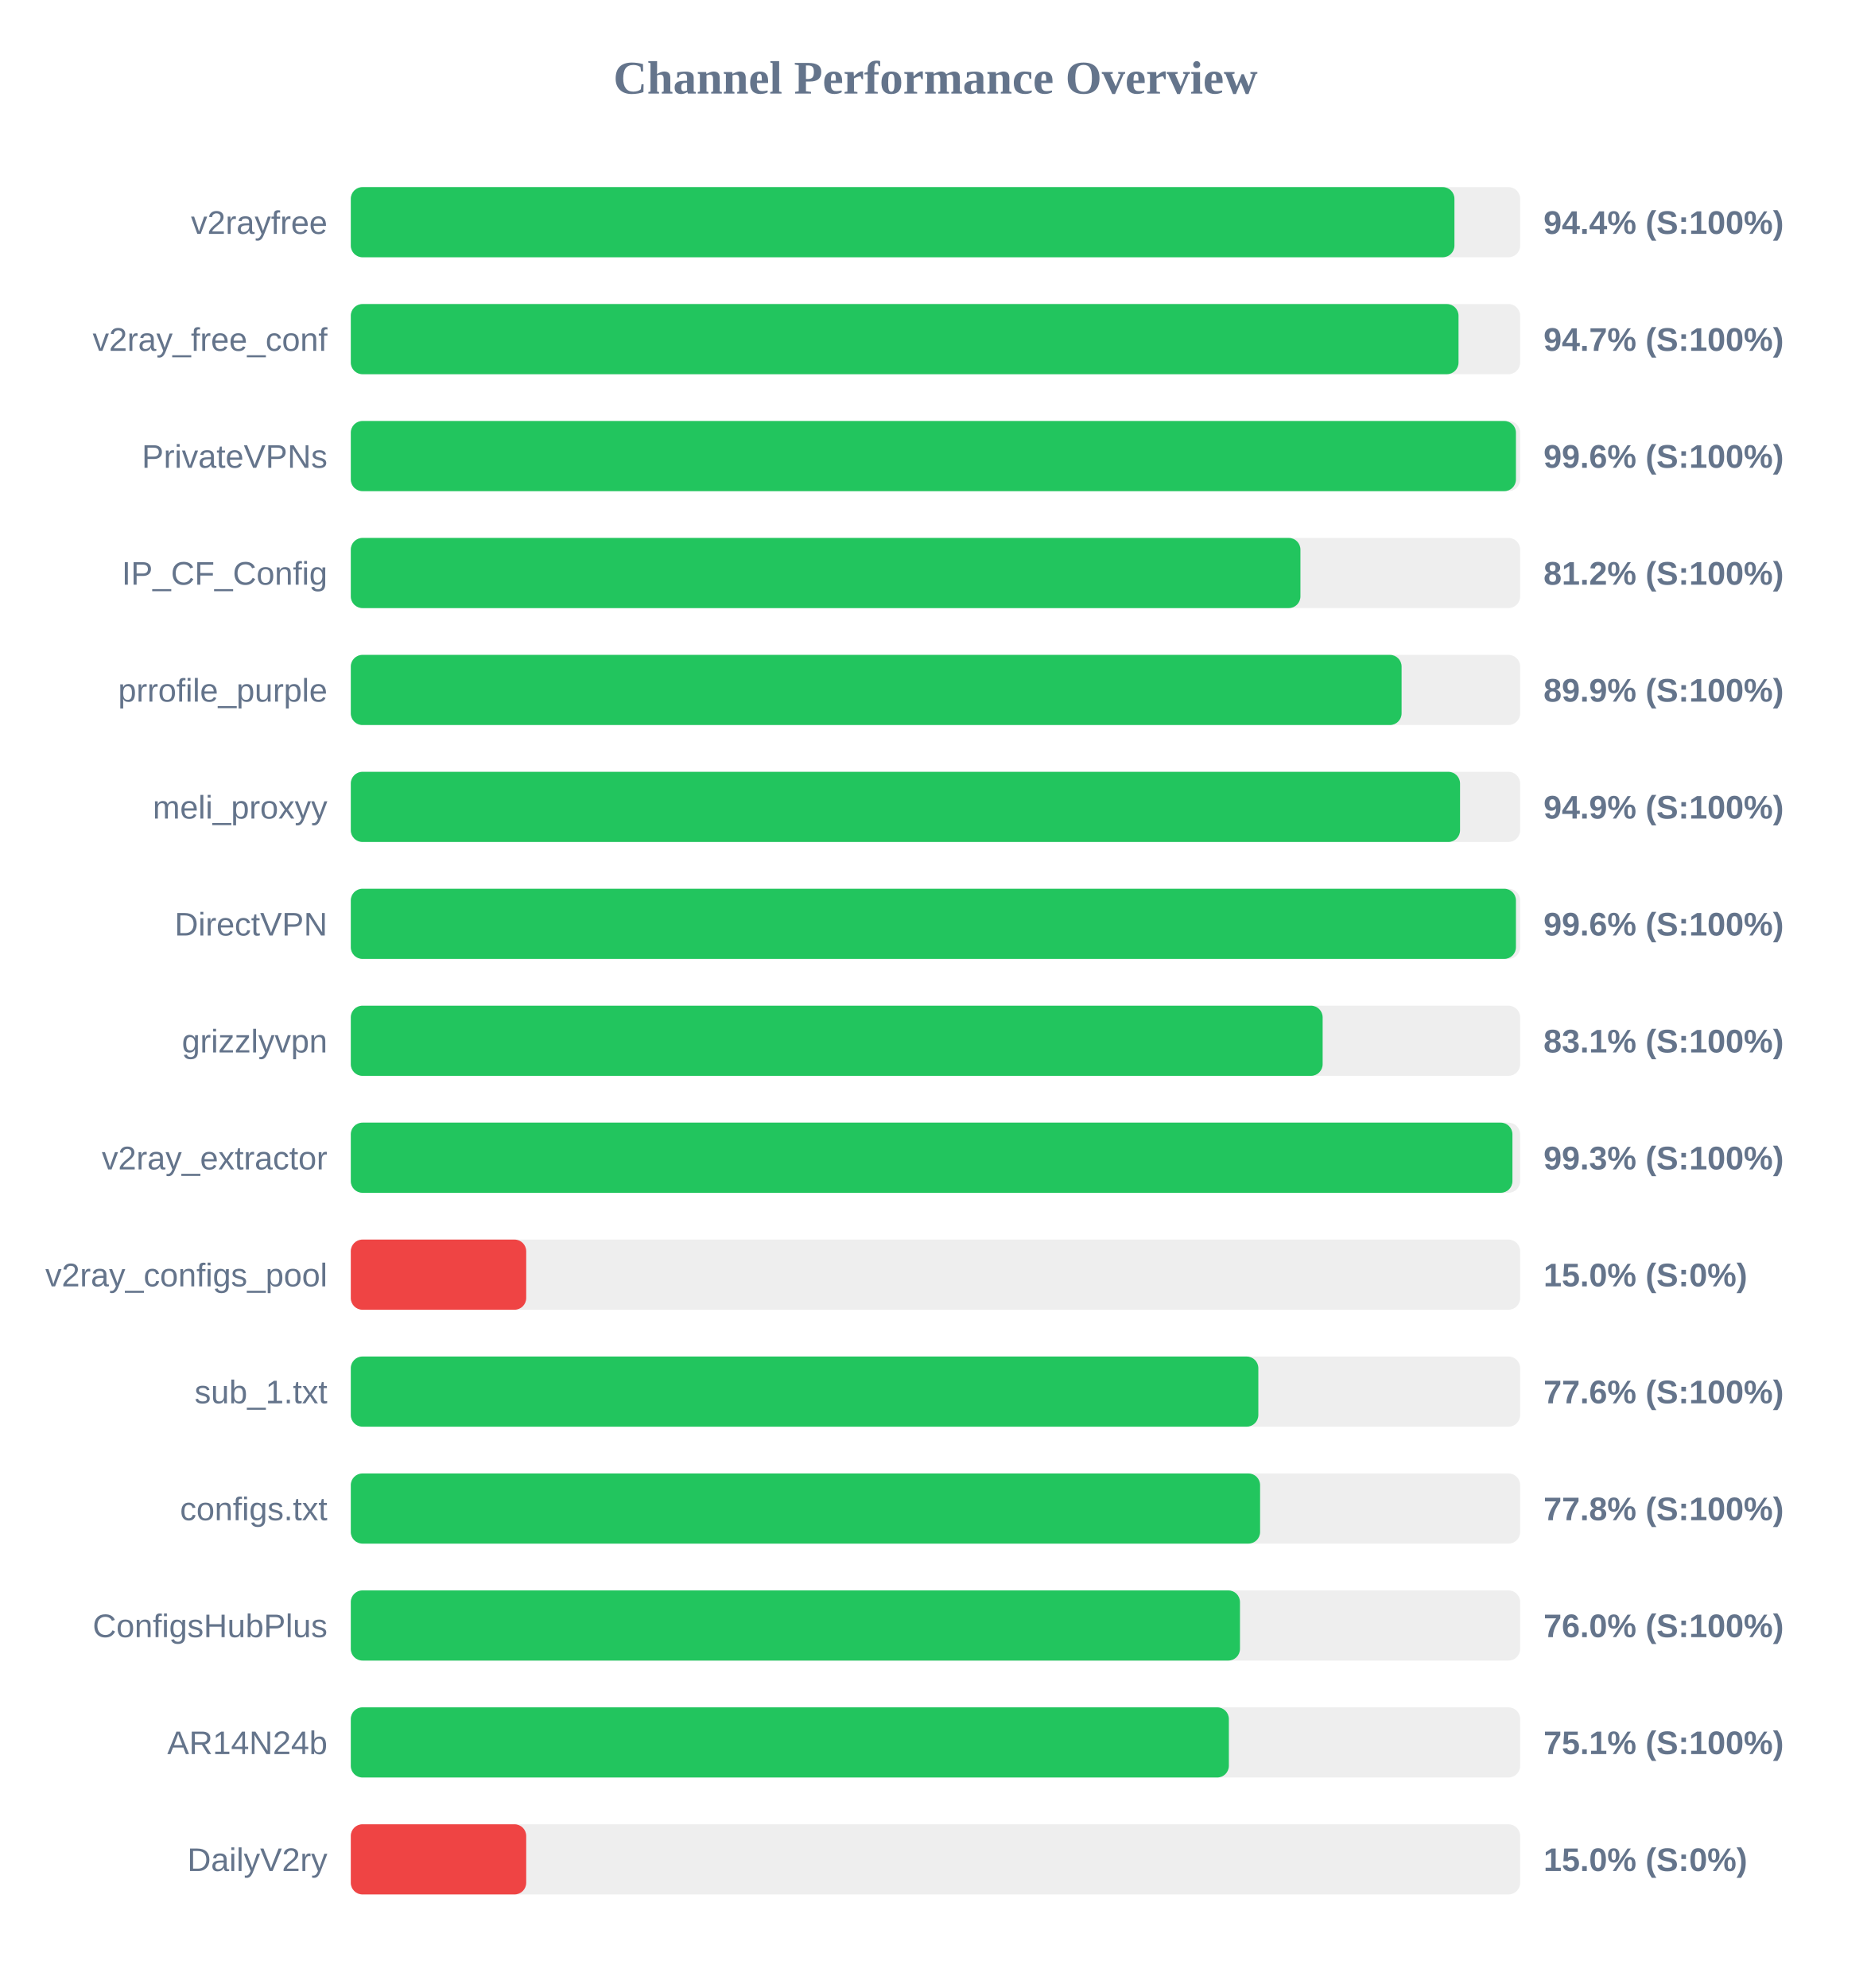
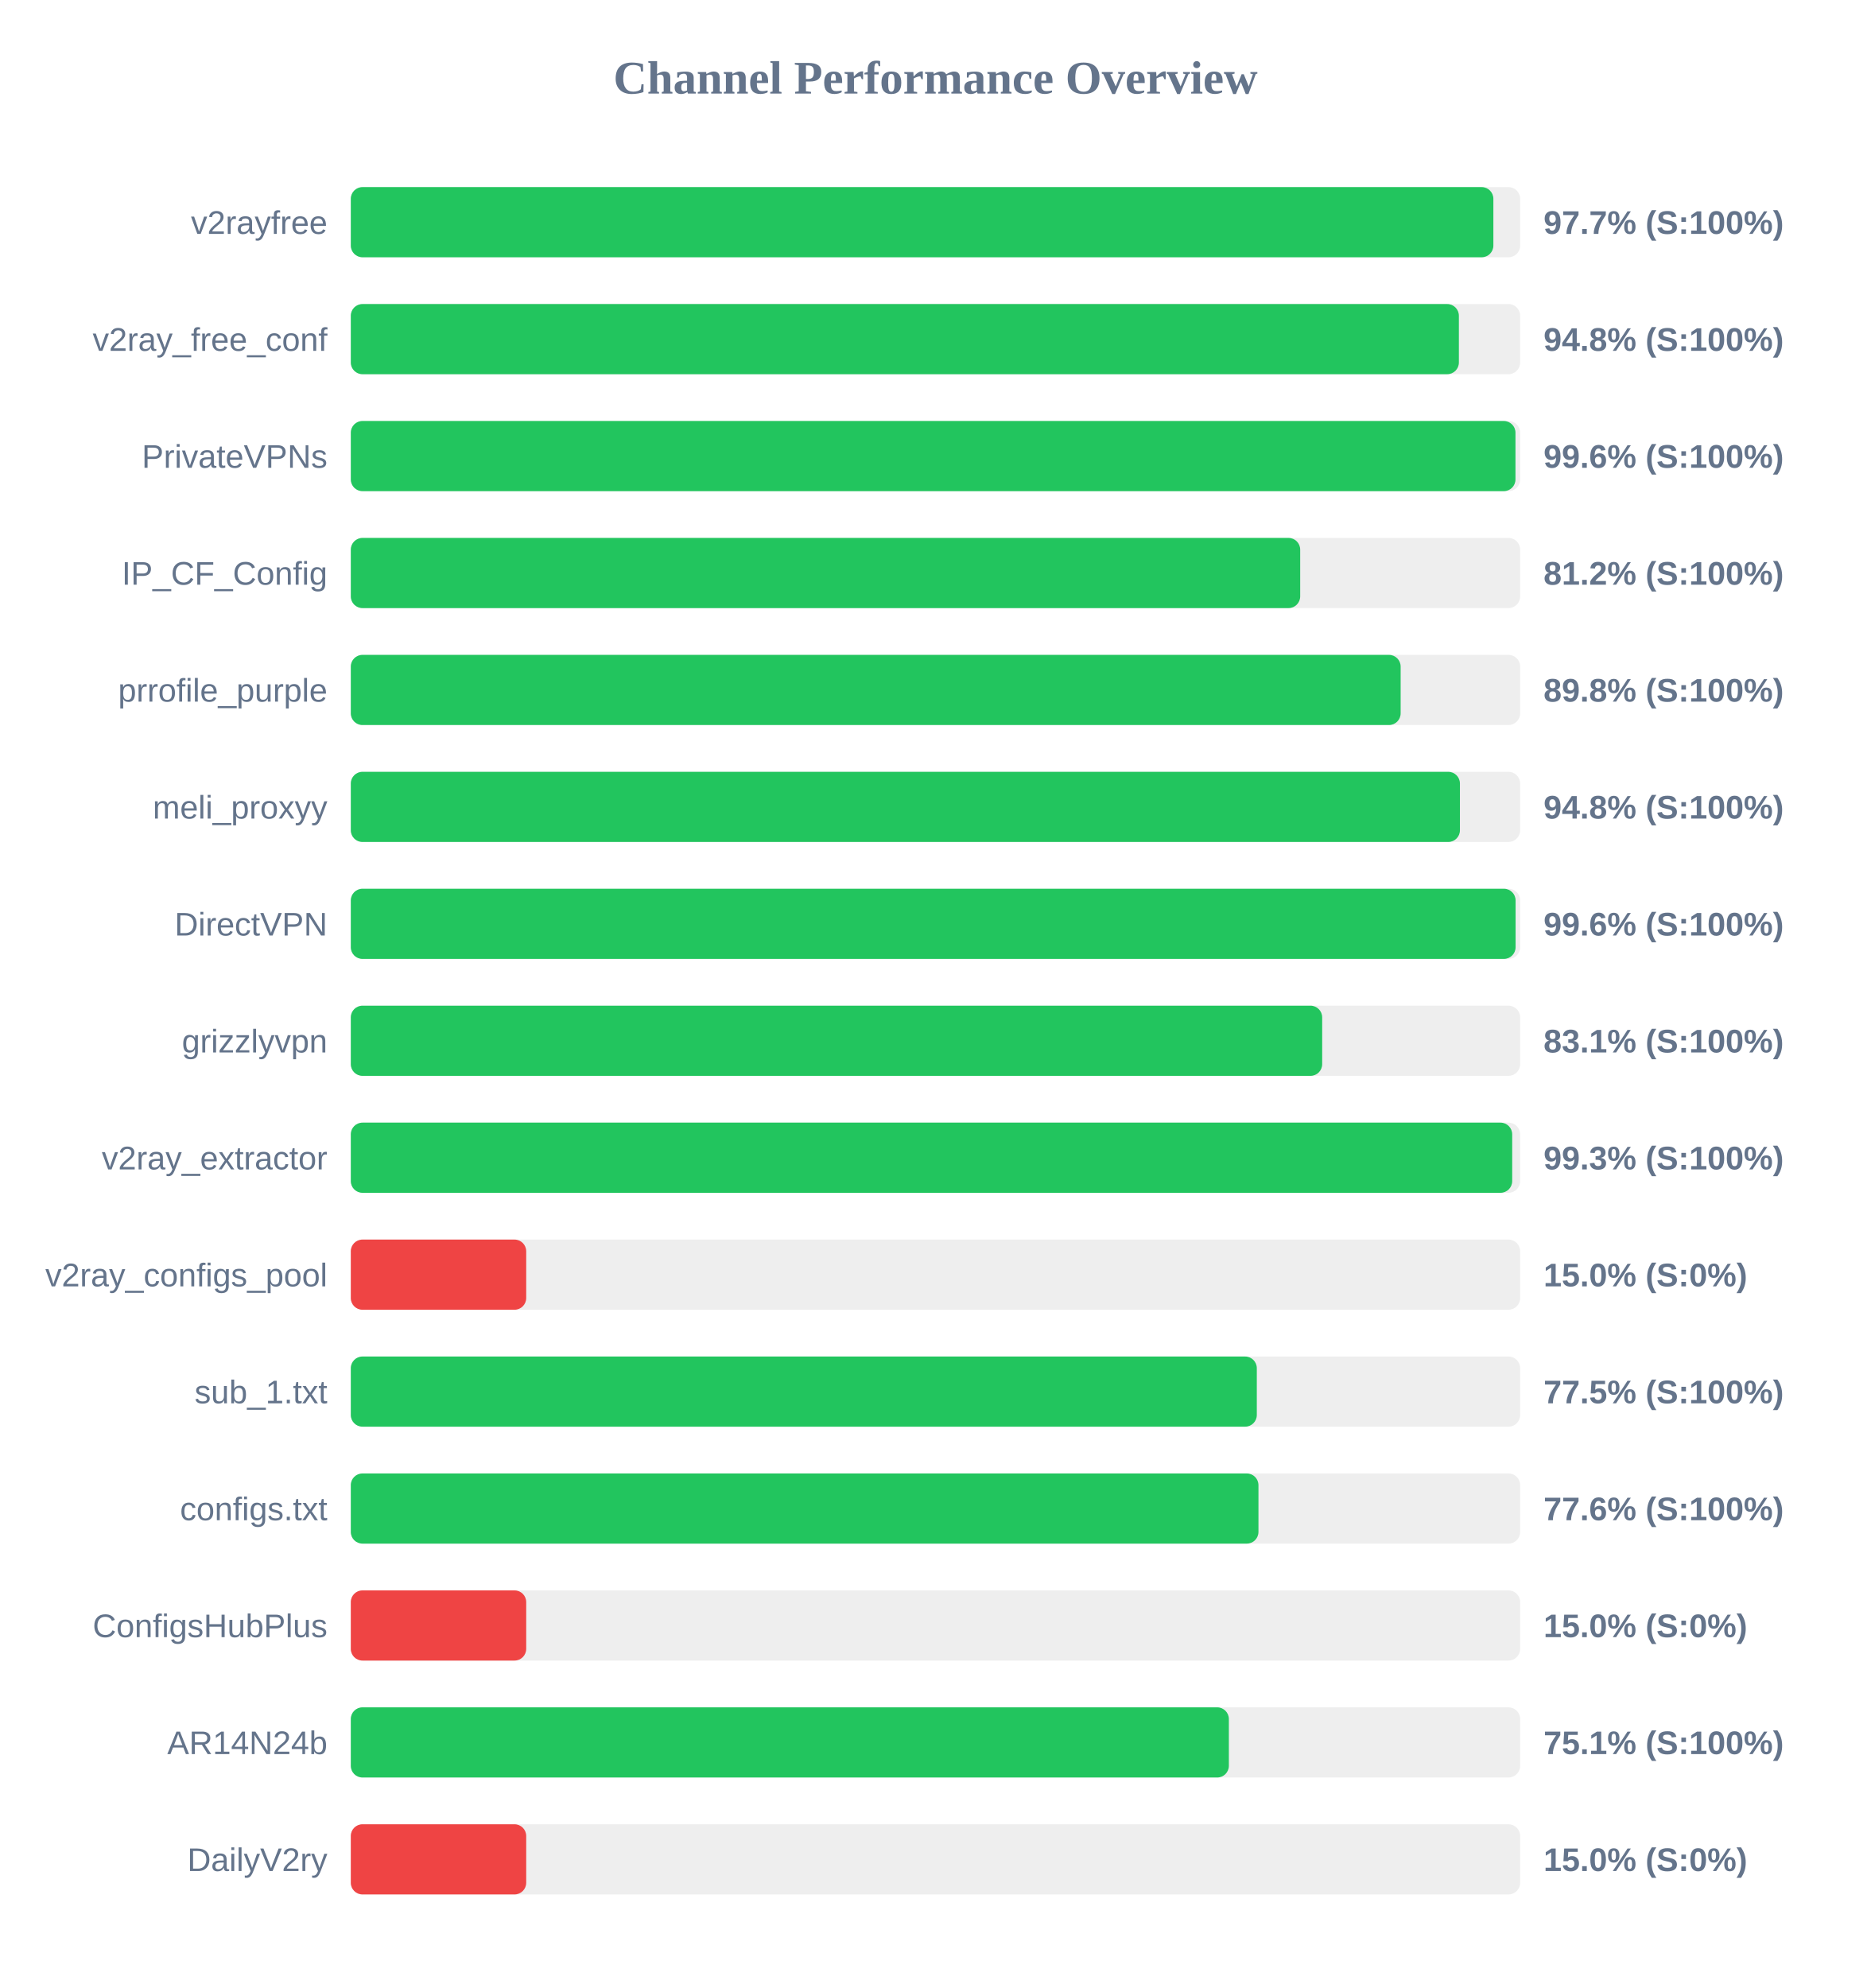
<svg xmlns="http://www.w3.org/2000/svg" width="800" height="850" version="1.1">
  <style>
        .row { font: 14px Arial; fill: #64748b; }
        .score { font: bold 14px Arial; fill: #64748b; }
    </style>
  <text x="400" y="40" text-anchor="middle" font-size="20px" font-weight="bold" fill="#64748b">Channel Performance Overview</text>
  <rect x="150" y="80" width="500" height="30" fill="#eee" rx="5" />
-   <rect x="150" y="80" width="471.9" height="30" fill="#22c55e" rx="5" />
+   <rect x="150" y="80" width="488.55" height="30" fill="#22c55e" rx="5" />
  <text x="140" y="100" text-anchor="end" class="row">v2rayfree</text>
-   <text x="660" y="100" text-anchor="start" class="score">94.4% (S:100%)</text>
+   <text x="660" y="100" text-anchor="start" class="score">97.7% (S:100%)</text>
  <rect x="150" y="130" width="500" height="30" fill="#eee" rx="5" />
-   <rect x="150" y="130" width="473.65" height="30" fill="#22c55e" rx="5" />
+   <rect x="150" y="130" width="473.8" height="30" fill="#22c55e" rx="5" />
  <text x="140" y="150" text-anchor="end" class="row">v2ray_free_conf</text>
-   <text x="660" y="150" text-anchor="start" class="score">94.7% (S:100%)</text>
+   <text x="660" y="150" text-anchor="start" class="score">94.8% (S:100%)</text>
  <rect x="150" y="180" width="500" height="30" fill="#eee" rx="5" />
-   <rect x="150" y="180" width="498.2" height="30" fill="#22c55e" rx="5" />
+   <rect x="150" y="180" width="498.0" height="30" fill="#22c55e" rx="5" />
  <text x="140" y="200" text-anchor="end" class="row">PrivateVPNs</text>
  <text x="660" y="200" text-anchor="start" class="score">99.6% (S:100%)</text>
  <rect x="150" y="230" width="500" height="30" fill="#eee" rx="5" />
-   <rect x="150" y="230" width="406.05" height="30" fill="#22c55e" rx="5" />
+   <rect x="150" y="230" width="405.95" height="30" fill="#22c55e" rx="5" />
  <text x="140" y="250" text-anchor="end" class="row">IP_CF_Config</text>
  <text x="660" y="250" text-anchor="start" class="score">81.2% (S:100%)</text>
  <rect x="150" y="280" width="500" height="30" fill="#eee" rx="5" />
-   <rect x="150" y="280" width="449.3" height="30" fill="#22c55e" rx="5" />
+   <rect x="150" y="280" width="448.9" height="30" fill="#22c55e" rx="5" />
  <text x="140" y="300" text-anchor="end" class="row">prrofile_purple</text>
-   <text x="660" y="300" text-anchor="start" class="score">89.9% (S:100%)</text>
+   <text x="660" y="300" text-anchor="start" class="score">89.8% (S:100%)</text>
  <rect x="150" y="330" width="500" height="30" fill="#eee" rx="5" />
-   <rect x="150" y="330" width="474.3" height="30" fill="#22c55e" rx="5" />
+   <rect x="150" y="330" width="474.25" height="30" fill="#22c55e" rx="5" />
  <text x="140" y="350" text-anchor="end" class="row">meli_proxyy</text>
-   <text x="660" y="350" text-anchor="start" class="score">94.9% (S:100%)</text>
+   <text x="660" y="350" text-anchor="start" class="score">94.8% (S:100%)</text>
  <rect x="150" y="380" width="500" height="30" fill="#eee" rx="5" />
-   <rect x="150" y="380" width="498.2" height="30" fill="#22c55e" rx="5" />
+   <rect x="150" y="380" width="498.05" height="30" fill="#22c55e" rx="5" />
  <text x="140" y="400" text-anchor="end" class="row">DirectVPN</text>
  <text x="660" y="400" text-anchor="start" class="score">99.6% (S:100%)</text>
  <rect x="150" y="430" width="500" height="30" fill="#eee" rx="5" />
-   <rect x="150" y="430" width="415.55" height="30" fill="#22c55e" rx="5" />
+   <rect x="150" y="430" width="415.35" height="30" fill="#22c55e" rx="5" />
  <text x="140" y="450" text-anchor="end" class="row">grizzlyvpn</text>
  <text x="660" y="450" text-anchor="start" class="score">83.1% (S:100%)</text>
  <rect x="150" y="480" width="500" height="30" fill="#eee" rx="5" />
-   <rect x="150" y="480" width="496.7" height="30" fill="#22c55e" rx="5" />
+   <rect x="150" y="480" width="496.6" height="30" fill="#22c55e" rx="5" />
  <text x="140" y="500" text-anchor="end" class="row">v2ray_extractor</text>
  <text x="660" y="500" text-anchor="start" class="score">99.3% (S:100%)</text>
  <rect x="150" y="530" width="500" height="30" fill="#eee" rx="5" />
  <rect x="150" y="530" width="75.0" height="30" fill="#ef4444" rx="5" />
  <text x="140" y="550" text-anchor="end" class="row">v2ray_configs_pool</text>
  <text x="660" y="550" text-anchor="start" class="score">15.0% (S:0%)</text>
  <rect x="150" y="580" width="500" height="30" fill="#eee" rx="5" />
-   <rect x="150" y="580" width="388.05" height="30" fill="#22c55e" rx="5" />
+   <rect x="150" y="580" width="387.4" height="30" fill="#22c55e" rx="5" />
  <text x="140" y="600" text-anchor="end" class="row">sub_1.txt</text>
-   <text x="660" y="600" text-anchor="start" class="score">77.6% (S:100%)</text>
+   <text x="660" y="600" text-anchor="start" class="score">77.5% (S:100%)</text>
  <rect x="150" y="630" width="500" height="30" fill="#eee" rx="5" />
-   <rect x="150" y="630" width="388.8" height="30" fill="#22c55e" rx="5" />
+   <rect x="150" y="630" width="388.1" height="30" fill="#22c55e" rx="5" />
  <text x="140" y="650" text-anchor="end" class="row">configs.txt</text>
-   <text x="660" y="650" text-anchor="start" class="score">77.8% (S:100%)</text>
+   <text x="660" y="650" text-anchor="start" class="score">77.6% (S:100%)</text>
  <rect x="150" y="680" width="500" height="30" fill="#eee" rx="5" />
-   <rect x="150" y="680" width="380.2" height="30" fill="#22c55e" rx="5" />
+   <rect x="150" y="680" width="75.0" height="30" fill="#ef4444" rx="5" />
  <text x="140" y="700" text-anchor="end" class="row">ConfigsHubPlus</text>
-   <text x="660" y="700" text-anchor="start" class="score">76.0% (S:100%)</text>
+   <text x="660" y="700" text-anchor="start" class="score">15.0% (S:0%)</text>
  <rect x="150" y="730" width="500" height="30" fill="#eee" rx="5" />
  <rect x="150" y="730" width="375.45" height="30" fill="#22c55e" rx="5" />
  <text x="140" y="750" text-anchor="end" class="row">AR14N24b</text>
  <text x="660" y="750" text-anchor="start" class="score">75.1% (S:100%)</text>
  <rect x="150" y="780" width="500" height="30" fill="#eee" rx="5" />
  <rect x="150" y="780" width="75.0" height="30" fill="#ef4444" rx="5" />
  <text x="140" y="800" text-anchor="end" class="row">DailyV2ry</text>
  <text x="660" y="800" text-anchor="start" class="score">15.0% (S:0%)</text>
</svg>
